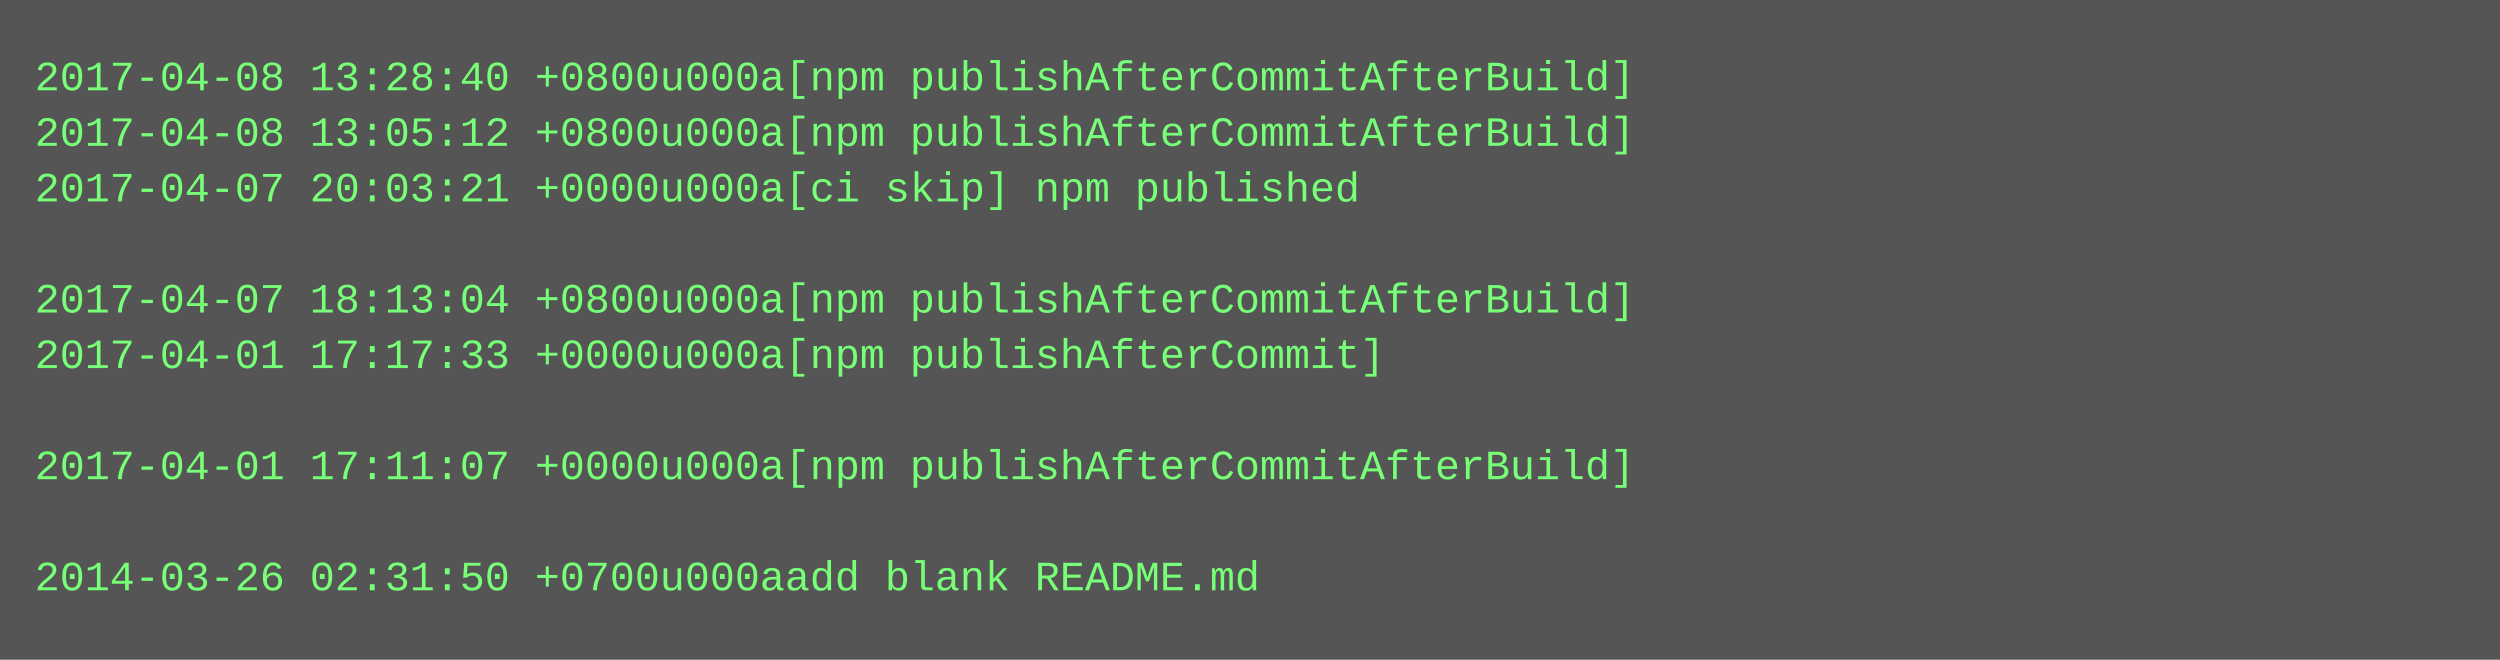
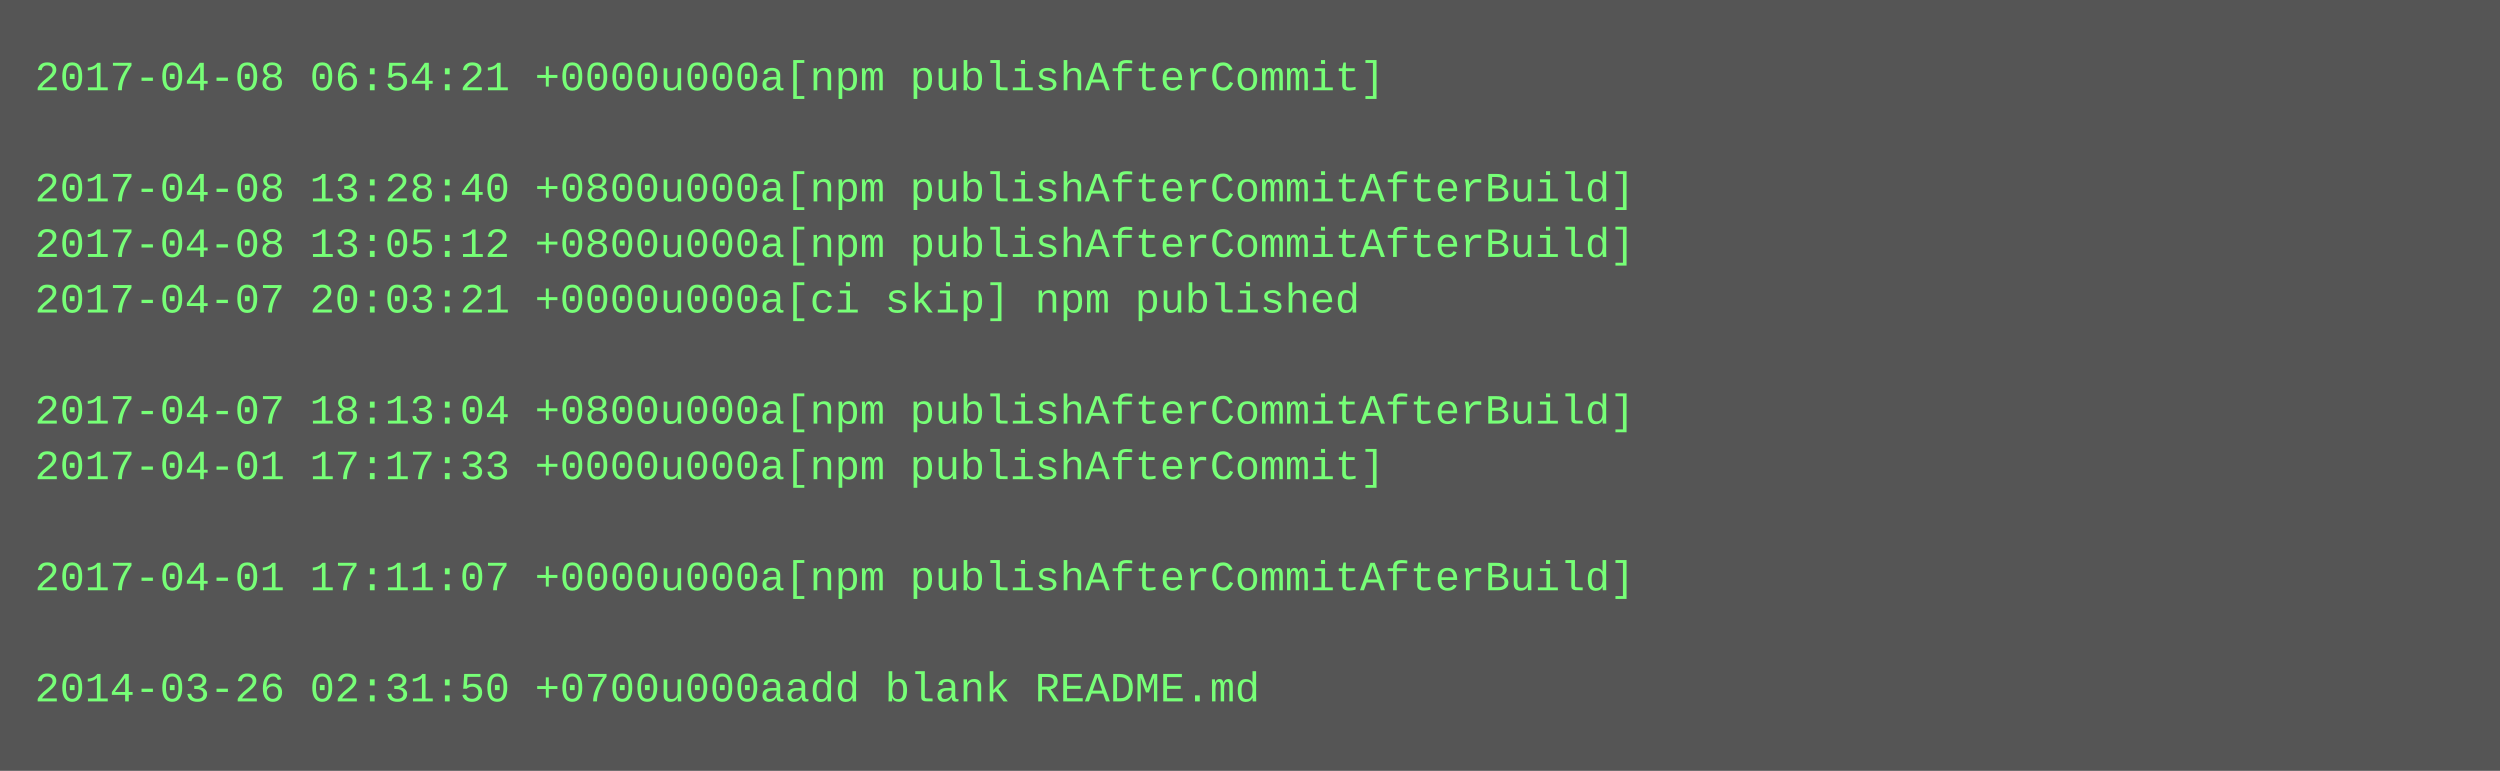
- <svg xmlns="http://www.w3.org/2000/svg" height="190" width="720">
-   <rect height="190" fill="#555" width="720" />
+ <svg xmlns="http://www.w3.org/2000/svg" height="222" width="720">
+   <rect height="222" fill="#555" width="720" />
  <text fill="#7f7" font-family="Courier New" font-size="12" xml:space="preserve">
-     <tspan x="10" y="26">2017-04-08 13:28:40 +0800u000a[npm publishAfterCommitAfterBuild]</tspan>
-     <tspan x="10" y="42">2017-04-08 13:05:12 +0800u000a[npm publishAfterCommitAfterBuild]</tspan>
-     <tspan x="10" y="58">2017-04-07 20:03:21 +0000u000a[ci skip] npm published</tspan>
-     <tspan x="10" y="74" />
-     <tspan x="10" y="90">2017-04-07 18:13:04 +0800u000a[npm publishAfterCommitAfterBuild]</tspan>
-     <tspan x="10" y="106">2017-04-01 17:17:33 +0000u000a[npm publishAfterCommit]</tspan>
-     <tspan x="10" y="122" />
-     <tspan x="10" y="138">2017-04-01 17:11:07 +0000u000a[npm publishAfterCommitAfterBuild]</tspan>
+     <tspan x="10" y="26">2017-04-08 06:54:21 +0000u000a[npm publishAfterCommit]</tspan>
+     <tspan x="10" y="42" />
+     <tspan x="10" y="58">2017-04-08 13:28:40 +0800u000a[npm publishAfterCommitAfterBuild]</tspan>
+     <tspan x="10" y="74">2017-04-08 13:05:12 +0800u000a[npm publishAfterCommitAfterBuild]</tspan>
+     <tspan x="10" y="90">2017-04-07 20:03:21 +0000u000a[ci skip] npm published</tspan>
+     <tspan x="10" y="106" />
+     <tspan x="10" y="122">2017-04-07 18:13:04 +0800u000a[npm publishAfterCommitAfterBuild]</tspan>
+     <tspan x="10" y="138">2017-04-01 17:17:33 +0000u000a[npm publishAfterCommit]</tspan>
    <tspan x="10" y="154" />
-     <tspan x="10" y="170">2014-03-26 02:31:50 +0700u000aadd blank README.md</tspan>
+     <tspan x="10" y="170">2017-04-01 17:11:07 +0000u000a[npm publishAfterCommitAfterBuild]</tspan>
+     <tspan x="10" y="186" />
+     <tspan x="10" y="202">2014-03-26 02:31:50 +0700u000aadd blank README.md</tspan>
  </text>
</svg>
